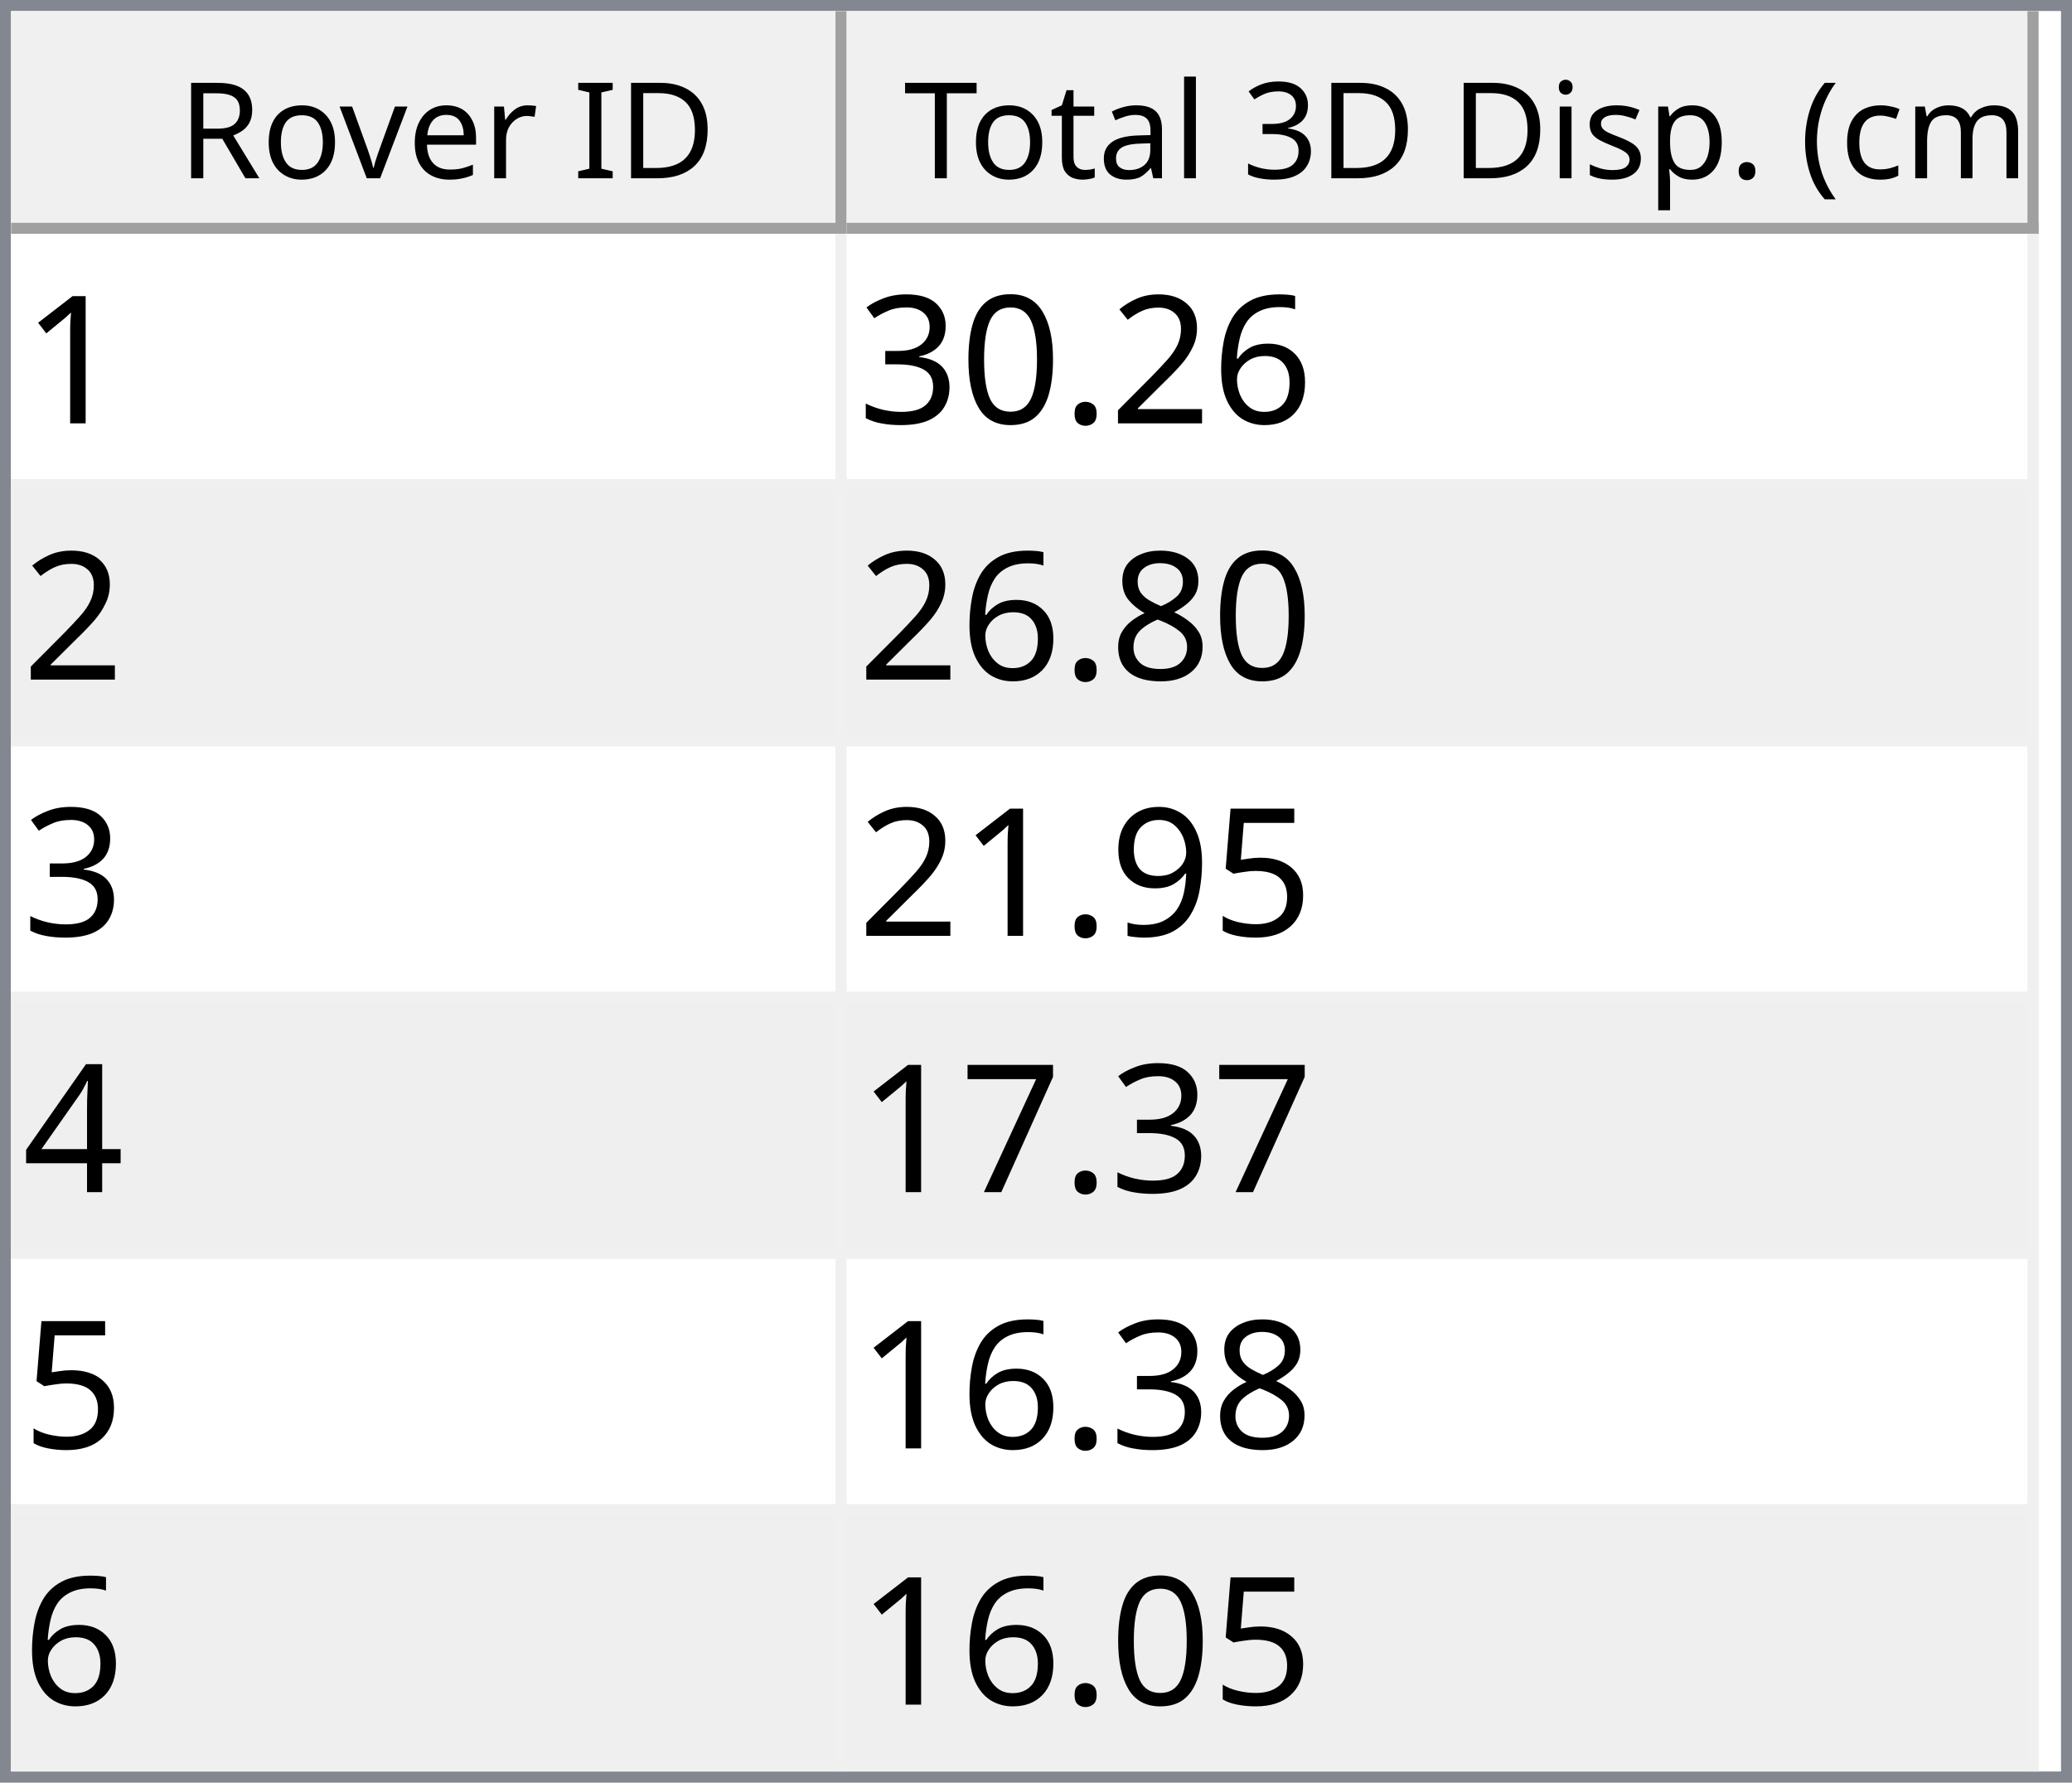
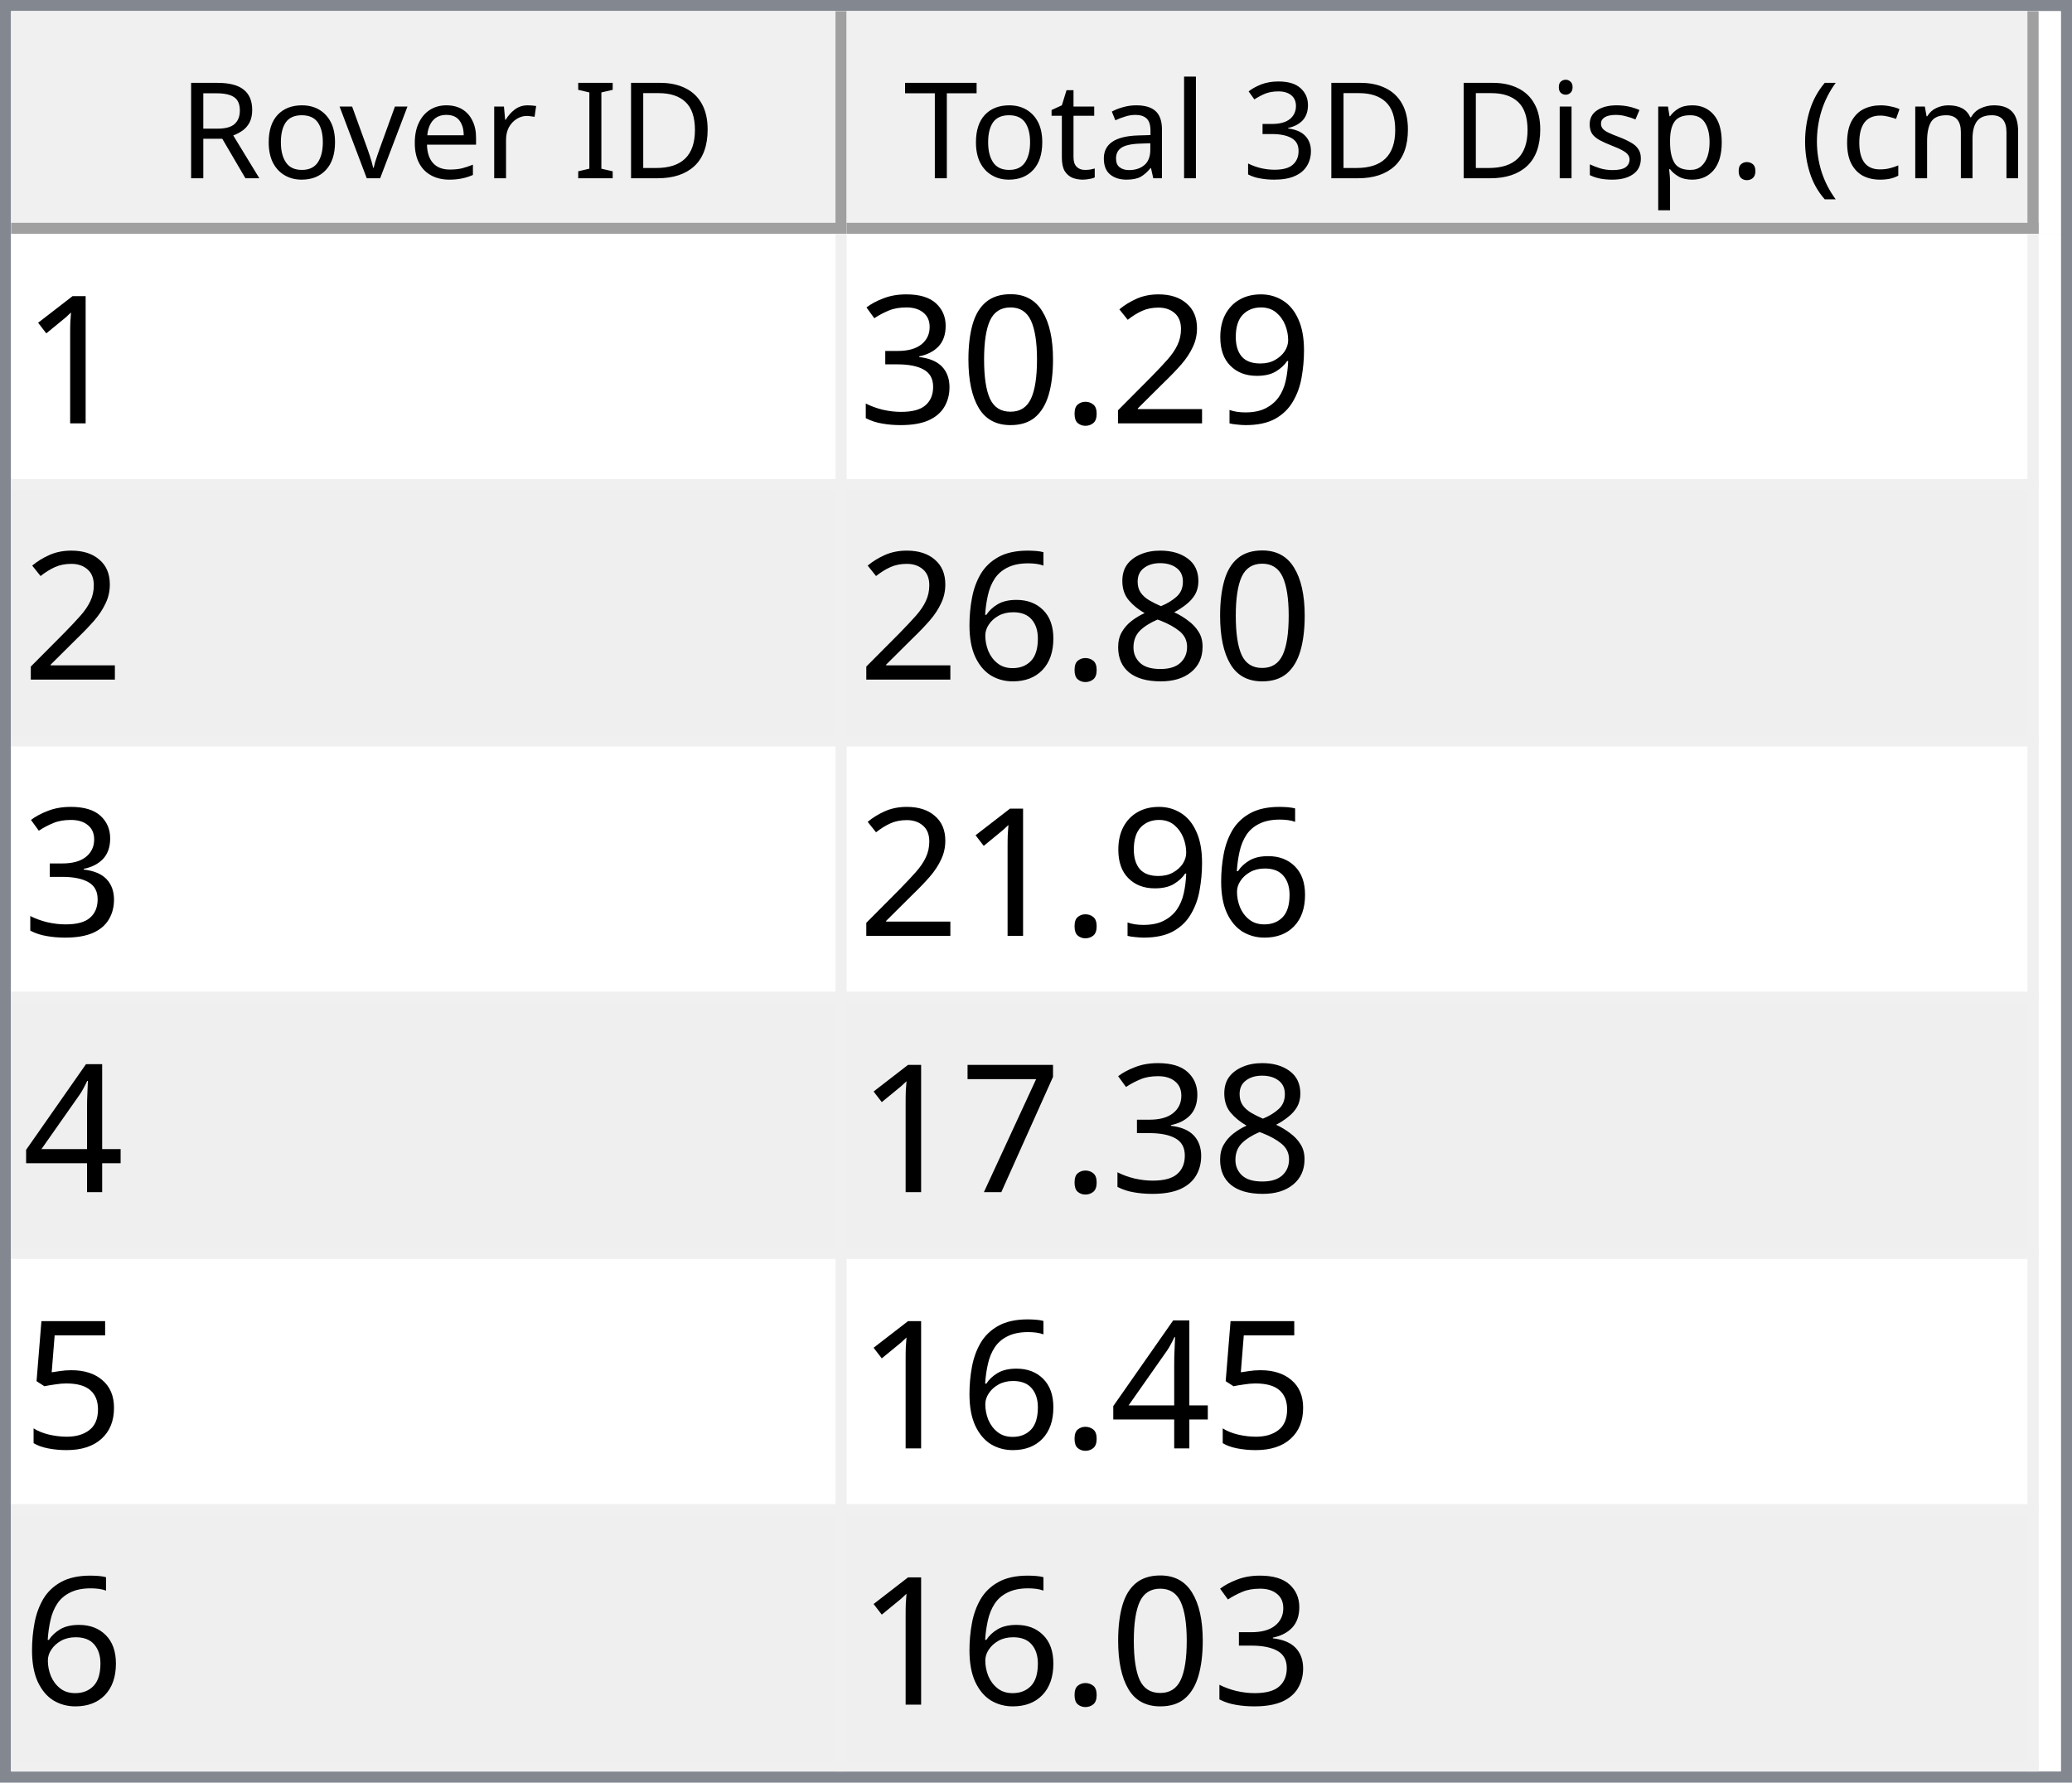
<svg xmlns="http://www.w3.org/2000/svg" style="fill-opacity:1; color-rendering:auto; color-interpolation:auto; text-rendering:auto; stroke:black; stroke-linecap:square; stroke-miterlimit:10; shape-rendering:auto; stroke-opacity:1; fill:black; stroke-dasharray:none; font-weight:normal; stroke-width:1; font-family:'Dialog'; font-style:normal; stroke-linejoin:miter; font-size:12px; stroke-dashoffset:0; image-rendering:auto;" width="186" height="160">
  <defs id="genericDefs" />
  <g>
    <defs id="defs1">
      <clipPath clipPathUnits="userSpaceOnUse" id="clipPath1">
        <path d="M0 0 L186 0 L186 160 L0 160 L0 0 Z" />
      </clipPath>
      <clipPath clipPathUnits="userSpaceOnUse" id="clipPath2">
        <path d="M0 0 L0 160 L186 160 L186 0 Z" />
      </clipPath>
      <clipPath clipPathUnits="userSpaceOnUse" id="clipPath3">
        <path d="M0 0 L0 20 L184 20 L184 0 Z" />
      </clipPath>
      <clipPath clipPathUnits="userSpaceOnUse" id="clipPath4">
        <path d="M0 0 L0 20 L75 20 L75 0 Z" />
      </clipPath>
      <clipPath clipPathUnits="userSpaceOnUse" id="clipPath5">
        <path d="M1 1 L1 19 L74 19 L74 1 Z" />
      </clipPath>
      <clipPath clipPathUnits="userSpaceOnUse" id="clipPath6">
        <path d="M0 0 L0 18 L73 18 L73 0 Z" />
      </clipPath>
      <clipPath clipPathUnits="userSpaceOnUse" id="clipPath7">
        <path d="M-0.5 -0.5 L-0.5 19.5 L74.5 19.5 L74.5 -0.5 Z" />
      </clipPath>
      <clipPath clipPathUnits="userSpaceOnUse" id="clipPath8">
        <path d="M0 0 L0 20 L107 20 L107 0 Z" />
      </clipPath>
      <clipPath clipPathUnits="userSpaceOnUse" id="clipPath9">
        <path d="M1 1 L1 19 L106 19 L106 1 Z" />
      </clipPath>
      <clipPath clipPathUnits="userSpaceOnUse" id="clipPath10">
        <path d="M0 0 L0 18 L105 18 L105 0 Z" />
      </clipPath>
      <clipPath clipPathUnits="userSpaceOnUse" id="clipPath11">
        <path d="M-0.5 -0.5 L-0.5 19.5 L106.5 19.5 L106.5 -0.5 Z" />
      </clipPath>
      <clipPath clipPathUnits="userSpaceOnUse" id="clipPath12">
        <path d="M0 0 L0 138 L184 138 L184 0 Z" />
      </clipPath>
      <clipPath clipPathUnits="userSpaceOnUse" id="clipPath13">
        <path d="M0 0 L0 138 L182 138 L182 0 Z" />
      </clipPath>
      <clipPath clipPathUnits="userSpaceOnUse" id="clipPath14">
        <path d="M-0.5 -0.5 L-0.5 137.5 L181.5 137.5 L181.5 -0.5 Z" />
      </clipPath>
      <clipPath clipPathUnits="userSpaceOnUse" id="clipPath15">
        <path d="M0 0 L0 22 L74 22 L74 0 Z" />
      </clipPath>
      <clipPath clipPathUnits="userSpaceOnUse" id="clipPath16">
        <path d="M0 0 L0 22 L106 22 L106 0 Z" />
      </clipPath>
      <font horiz-adv-x="64.551" id="font1">
        <font-face ascent="107.91" descent="25.098" units-per-em="100" style="font-style:normal; font-family:Segoe UI; font-weight:normal;" />
        <missing-glyph horiz-adv-x="64.551" d="M8.109 0 L8.109 68.266 L56.453 68.266 L56.453 0 L8.109 0 ZM15.328 7.234 L49.219 7.234 L49.219 61.031 L15.328 61.031 L15.328 7.234 Z" />
        <glyph unicode="D" horiz-adv-x="70.117" d="M9.188 0 L9.188 70.016 L28.516 70.016 Q65.531 70.016 65.531 35.891 Q65.531 19.672 55.25 9.836 Q44.969 0 27.734 0 L9.188 0 ZM17.391 62.594 L17.391 7.422 L27.828 7.422 Q41.609 7.422 49.273 14.797 Q56.938 22.172 56.938 35.688 Q56.938 62.594 28.328 62.594 L17.391 62.594 Z" />
        <glyph unicode="I" horiz-adv-x="26.611" d="M17.391 0 L9.188 0 L9.188 70.016 L17.391 70.016 L17.391 0 Z" />
        <glyph unicode=" " horiz-adv-x="27.393" d="" />
        <glyph unicode="r" horiz-adv-x="34.766" d="M34.188 41.891 Q32.078 43.5 28.125 43.5 Q23 43.5 19.555 38.672 Q16.109 33.844 16.109 25.484 L16.109 0 L8.109 0 L8.109 50 L16.109 50 L16.109 39.703 L16.312 39.703 Q18.016 44.969 21.531 47.922 Q25.047 50.875 29.391 50.875 Q32.516 50.875 34.188 50.203 L34.188 41.891 Z" />
        <glyph unicode="e" horiz-adv-x="52.295" d="M48.297 23 L12.984 23 Q13.188 14.656 17.484 10.109 Q21.781 5.562 29.297 5.562 Q37.75 5.562 44.828 11.141 L44.828 3.609 Q38.234 -1.172 27.391 -1.172 Q16.797 -1.172 10.742 5.641 Q4.688 12.453 4.688 24.812 Q4.688 36.469 11.305 43.82 Q17.922 51.172 27.734 51.172 Q37.547 51.172 42.922 44.828 Q48.297 38.484 48.297 27.203 L48.297 23 ZM40.094 29.781 Q40.047 36.719 36.75 40.578 Q33.453 44.438 27.594 44.438 Q21.922 44.438 17.969 40.383 Q14.016 36.328 13.094 29.781 L40.094 29.781 Z" />
        <glyph unicode="v" horiz-adv-x="47.9" d="M47.406 50 L27.484 0 L19.625 0 L0.688 50 L9.469 50 L22.172 13.672 Q23.578 9.672 23.922 6.688 L24.125 6.688 Q24.609 10.453 25.688 13.484 L38.969 50 L47.406 50 Z" />
        <glyph unicode="o" horiz-adv-x="58.594" d="M29 -1.172 Q17.922 -1.172 11.305 5.836 Q4.688 12.844 4.688 24.422 Q4.688 37.016 11.57 44.094 Q18.453 51.172 30.172 51.172 Q41.359 51.172 47.633 44.289 Q53.906 37.406 53.906 25.203 Q53.906 13.234 47.141 6.031 Q40.375 -1.172 29 -1.172 ZM29.594 44.438 Q21.875 44.438 17.383 39.188 Q12.891 33.938 12.891 24.703 Q12.891 15.828 17.43 10.695 Q21.969 5.562 29.594 5.562 Q37.359 5.562 41.531 10.594 Q45.703 15.625 45.703 24.906 Q45.703 34.281 41.531 39.359 Q37.359 44.438 29.594 44.438 Z" />
        <glyph unicode="R" horiz-adv-x="59.814" d="M59.375 0 L49.609 0 L37.891 19.625 Q36.281 22.359 34.766 24.289 Q33.25 26.219 31.664 27.438 Q30.078 28.656 28.25 29.219 Q26.422 29.781 24.125 29.781 L17.391 29.781 L17.391 0 L9.188 0 L9.188 70.016 L30.078 70.016 Q34.672 70.016 38.555 68.867 Q42.438 67.719 45.289 65.375 Q48.141 63.031 49.758 59.547 Q51.375 56.062 51.375 51.375 Q51.375 47.703 50.273 44.656 Q49.172 41.609 47.148 39.211 Q45.125 36.812 42.266 35.133 Q39.406 33.453 35.844 32.516 L35.844 32.328 Q37.594 31.547 38.891 30.547 Q40.188 29.547 41.359 28.18 Q42.531 26.812 43.68 25.078 Q44.828 23.344 46.234 21.047 L59.375 0 ZM17.391 62.594 L17.391 37.203 L28.516 37.203 Q31.594 37.203 34.203 38.133 Q36.812 39.062 38.719 40.797 Q40.625 42.531 41.703 45.047 Q42.781 47.562 42.781 50.688 Q42.781 56.297 39.141 59.445 Q35.5 62.594 28.609 62.594 L17.391 62.594 Z" />
        <glyph unicode=")" horiz-adv-x="30.176" d="M8.297 -15.922 L1.172 -15.922 Q16.406 2.344 16.406 26.812 Q16.406 51.469 1.078 70.016 L8.297 70.016 Q23.531 52.156 23.531 26.703 Q23.531 1.375 8.297 -15.922 Z" />
        <glyph unicode="m" horiz-adv-x="86.133" d="M79.109 0 L71.094 0 L71.094 28.719 Q71.094 37.016 68.531 40.727 Q65.969 44.438 59.906 44.438 Q54.781 44.438 51.195 39.75 Q47.609 35.062 47.609 28.516 L47.609 0 L39.594 0 L39.594 29.688 Q39.594 44.438 28.219 44.438 Q22.953 44.438 19.531 40.016 Q16.109 35.594 16.109 28.516 L16.109 0 L8.109 0 L8.109 50 L16.109 50 L16.109 42.094 L16.312 42.094 Q21.625 51.172 31.844 51.172 Q36.969 51.172 40.773 48.312 Q44.578 45.453 46 40.828 Q51.562 51.172 62.594 51.172 Q79.109 51.172 79.109 30.812 L79.109 0 Z" />
        <glyph unicode="c" horiz-adv-x="46.191" d="M42.188 2.297 Q36.422 -1.172 28.516 -1.172 Q17.828 -1.172 11.258 5.789 Q4.688 12.75 4.688 23.828 Q4.688 36.188 11.766 43.68 Q18.844 51.172 30.672 51.172 Q37.25 51.172 42.281 48.734 L42.281 40.531 Q36.719 44.438 30.375 44.438 Q22.703 44.438 17.797 38.945 Q12.891 33.453 12.891 24.516 Q12.891 15.719 17.508 10.641 Q22.125 5.562 29.891 5.562 Q36.422 5.562 42.188 9.906 L42.188 2.297 Z" />
        <glyph unicode="(" horiz-adv-x="30.176" d="M29.109 -15.922 L21.969 -15.922 Q6.844 1.375 6.844 26.703 Q6.844 52.156 21.969 70.016 L29.203 70.016 Q13.875 51.469 13.875 26.812 Q13.875 2.344 29.109 -15.922 Z" />
        <glyph unicode="." horiz-adv-x="21.68" d="M10.891 -1.078 Q8.641 -1.078 7.055 0.539 Q5.469 2.156 5.469 4.391 Q5.469 6.641 7.055 8.273 Q8.641 9.906 10.891 9.906 Q13.188 9.906 14.797 8.273 Q16.406 6.641 16.406 4.391 Q16.406 2.156 14.797 0.539 Q13.188 -1.078 10.891 -1.078 Z" />
        <glyph unicode="p" horiz-adv-x="58.789" d="M16.312 7.234 L16.109 7.234 L16.109 -23 L8.109 -23 L8.109 50 L16.109 50 L16.109 41.219 L16.312 41.219 Q22.219 51.172 33.594 51.172 Q43.266 51.172 48.688 44.461 Q54.109 37.75 54.109 26.469 Q54.109 13.922 48 6.375 Q41.891 -1.172 31.297 -1.172 Q21.578 -1.172 16.312 7.234 ZM16.109 27.391 L16.109 20.406 Q16.109 14.203 20.141 9.883 Q24.172 5.562 30.375 5.562 Q37.641 5.562 41.773 11.133 Q45.906 16.703 45.906 26.609 Q45.906 34.969 42.047 39.703 Q38.188 44.438 31.594 44.438 Q24.609 44.438 20.359 39.578 Q16.109 34.719 16.109 27.391 Z" />
        <glyph unicode="s" horiz-adv-x="42.432" d="M5.078 1.812 L5.078 10.406 Q11.625 5.562 19.484 5.562 Q30.031 5.562 30.031 12.594 Q30.031 14.594 29.125 15.992 Q28.219 17.391 26.68 18.461 Q25.141 19.531 23.07 20.383 Q21 21.234 18.609 22.172 Q15.281 23.484 12.766 24.828 Q10.25 26.172 8.57 27.859 Q6.891 29.547 6.031 31.695 Q5.172 33.844 5.172 36.719 Q5.172 40.234 6.789 42.945 Q8.406 45.656 11.086 47.484 Q13.766 49.312 17.211 50.242 Q20.656 51.172 24.312 51.172 Q30.812 51.172 35.938 48.922 L35.938 40.828 Q30.422 44.438 23.25 44.438 Q21 44.438 19.195 43.922 Q17.391 43.406 16.094 42.477 Q14.797 41.547 14.086 40.258 Q13.375 38.969 13.375 37.406 Q13.375 35.453 14.086 34.133 Q14.797 32.812 16.164 31.789 Q17.531 30.766 19.484 29.938 Q21.438 29.109 23.922 28.125 Q27.25 26.859 29.883 25.516 Q32.516 24.172 34.375 22.484 Q36.234 20.797 37.234 18.602 Q38.234 16.406 38.234 13.375 Q38.234 9.672 36.602 6.938 Q34.969 4.203 32.234 2.398 Q29.5 0.594 25.93 -0.289 Q22.359 -1.172 18.453 -1.172 Q10.75 -1.172 5.078 1.812 Z" />
        <glyph unicode="i" horiz-adv-x="24.219" d="M12.203 62.703 Q10.062 62.703 8.547 64.164 Q7.031 65.625 7.031 67.875 Q7.031 70.125 8.547 71.609 Q10.062 73.094 12.203 73.094 Q14.406 73.094 15.945 71.609 Q17.484 70.125 17.484 67.875 Q17.484 65.719 15.945 64.211 Q14.406 62.703 12.203 62.703 ZM16.109 0 L8.109 0 L8.109 50 L16.109 50 L16.109 0 Z" />
        <glyph unicode="3" horiz-adv-x="53.906" d="M46.531 19.828 Q46.531 15.094 44.75 11.211 Q42.969 7.328 39.719 4.57 Q36.469 1.812 31.93 0.297 Q27.391 -1.219 21.922 -1.219 Q11.922 -1.219 6 2.594 L6 11.188 Q13.094 5.609 22.219 5.609 Q25.875 5.609 28.828 6.539 Q31.781 7.469 33.906 9.227 Q36.031 10.984 37.18 13.477 Q38.328 15.969 38.328 19.094 Q38.328 32.812 18.797 32.812 L12.984 32.812 L12.984 39.594 L18.5 39.594 Q35.797 39.594 35.797 52.484 Q35.797 64.406 22.609 64.406 Q15.188 64.406 8.688 59.422 L8.688 67.188 Q15.375 71.188 24.609 71.188 Q29 71.188 32.57 69.969 Q36.141 68.75 38.68 66.555 Q41.219 64.359 42.609 61.281 Q44 58.203 44 54.5 Q44 40.672 30.031 36.719 L30.031 36.531 Q33.594 36.141 36.625 34.797 Q39.656 33.453 41.852 31.305 Q44.047 29.156 45.289 26.25 Q46.531 23.344 46.531 19.828 Z" />
        <glyph unicode="l" horiz-adv-x="24.219" d="M16.109 0 L8.109 0 L8.109 74.031 L16.109 74.031 L16.109 0 Z" />
        <glyph unicode="a" horiz-adv-x="50.879" d="M43.891 0 L35.891 0 L35.891 7.812 L35.688 7.812 Q30.469 -1.172 20.312 -1.172 Q12.844 -1.172 8.617 2.781 Q4.391 6.734 4.391 13.281 Q4.391 27.297 20.906 29.594 L35.891 31.688 Q35.891 44.438 25.594 44.438 Q16.547 44.438 9.281 38.281 L9.281 46.484 Q16.656 51.172 26.266 51.172 Q43.891 51.172 43.891 32.516 L43.891 0 ZM35.891 25.297 L23.828 23.641 Q18.266 22.859 15.43 20.875 Q12.594 18.891 12.594 13.875 Q12.594 10.203 15.211 7.883 Q17.828 5.562 22.172 5.562 Q28.125 5.562 32.008 9.742 Q35.891 13.922 35.891 20.312 L35.891 25.297 Z" />
        <glyph unicode="t" horiz-adv-x="33.887" d="M31.297 0.484 Q28.469 -1.078 23.828 -1.078 Q10.688 -1.078 10.688 13.578 L10.688 43.172 L2.094 43.172 L2.094 50 L10.688 50 L10.688 62.203 L18.703 64.797 L18.703 50 L31.297 50 L31.297 43.172 L18.703 43.172 L18.703 14.984 Q18.703 9.969 20.414 7.82 Q22.125 5.672 26.078 5.672 Q29.109 5.672 31.297 7.328 L31.297 0.484 Z" />
        <glyph unicode="T" horiz-adv-x="52.393" d="M50.594 62.594 L30.375 62.594 L30.375 0 L22.172 0 L22.172 62.594 L2 62.594 L2 70.016 L50.594 70.016 L50.594 62.594 Z" />
      </font>
      <font horiz-adv-x="75.0" id="font2">
        <font-face ascent="100.537" descent="21.973" units-per-em="100" style="font-style:normal; font-family:sans-serif; font-weight:normal;" />
        <missing-glyph horiz-adv-x="75.0" d="M12.5 0 L12.5 62.5 L62.5 62.5 L62.5 0 L12.5 0 ZM14.062 1.562 L60.938 1.562 L60.938 60.938 L14.062 60.938 L14.062 1.562 Z" />
        <glyph unicode="1" horiz-adv-x="55.615" d="M37.25 0 L28.469 0 L28.469 56 Q25.297 52.984 20.141 49.953 Q14.984 46.922 10.891 45.406 L10.891 53.906 Q18.266 57.375 23.781 62.305 Q29.297 67.234 31.594 71.875 L37.25 71.875 L37.25 0 Z" />
-         <glyph unicode="6" horiz-adv-x="55.615" d="M49.75 54.047 L41.016 53.375 Q39.844 58.547 37.703 60.891 Q34.125 64.656 28.906 64.656 Q24.703 64.656 21.531 62.312 Q17.391 59.281 14.992 53.469 Q12.594 47.656 12.5 36.922 Q15.672 41.75 20.266 44.094 Q24.859 46.438 29.891 46.438 Q38.672 46.438 44.852 39.969 Q51.031 33.5 51.031 23.25 Q51.031 16.5 48.125 10.719 Q45.219 4.938 40.141 1.859 Q35.062 -1.219 28.609 -1.219 Q17.625 -1.219 10.695 6.859 Q3.766 14.938 3.766 33.5 Q3.766 54.25 11.422 63.672 Q18.109 71.875 29.438 71.875 Q37.891 71.875 43.289 67.141 Q48.688 62.406 49.75 54.047 ZM13.875 23.188 Q13.875 18.656 15.797 14.508 Q17.719 10.359 21.188 8.18 Q24.656 6 28.469 6 Q34.031 6 38.039 10.492 Q42.047 14.984 42.047 22.703 Q42.047 30.125 38.086 34.398 Q34.125 38.672 28.125 38.672 Q22.172 38.672 18.023 34.398 Q13.875 30.125 13.875 23.188 Z" />
+         <glyph unicode="9" horiz-adv-x="55.615" d="M5.469 16.547 L13.922 17.328 Q14.984 11.375 18.016 8.688 Q21.047 6 25.781 6 Q29.828 6 32.883 7.859 Q35.938 9.719 37.891 12.82 Q39.844 15.922 41.164 21.195 Q42.484 26.469 42.484 31.938 Q42.484 32.516 42.438 33.688 Q39.797 29.5 35.234 26.883 Q30.672 24.266 25.344 24.266 Q16.453 24.266 10.305 30.711 Q4.156 37.156 4.156 47.703 Q4.156 58.594 10.578 65.234 Q17 71.875 26.656 71.875 Q33.641 71.875 39.43 68.117 Q45.219 64.359 48.219 57.398 Q51.219 50.438 51.219 37.25 Q51.219 23.531 48.242 15.406 Q45.266 7.281 39.383 3.031 Q33.5 -1.219 25.594 -1.219 Q17.188 -1.219 11.867 3.445 Q6.547 8.109 5.469 16.547 ZM41.453 48.141 Q41.453 55.719 37.43 60.156 Q33.406 64.594 27.734 64.594 Q21.875 64.594 17.531 59.812 Q13.188 55.031 13.188 47.406 Q13.188 40.578 17.312 36.305 Q21.438 32.031 27.484 32.031 Q33.594 32.031 37.523 36.305 Q41.453 40.578 41.453 48.141 Z" />
        <glyph unicode="2" horiz-adv-x="55.615" d="M50.344 8.453 L50.344 0 L3.031 0 Q2.938 3.172 4.047 6.109 Q5.859 10.938 9.836 15.625 Q13.812 20.312 21.344 26.469 Q33.016 36.031 37.117 41.625 Q41.219 47.219 41.219 52.203 Q41.219 57.422 37.477 61.008 Q33.734 64.594 27.734 64.594 Q21.391 64.594 17.578 60.789 Q13.766 56.984 13.719 50.25 L4.688 51.172 Q5.609 61.281 11.664 66.578 Q17.719 71.875 27.938 71.875 Q38.234 71.875 44.242 66.164 Q50.25 60.453 50.25 52 Q50.25 47.703 48.492 43.555 Q46.734 39.406 42.656 34.812 Q38.578 30.219 29.109 22.219 Q21.188 15.578 18.945 13.211 Q16.703 10.844 15.234 8.453 L50.344 8.453 Z" />
        <glyph unicode="." horiz-adv-x="27.783" d="M9.078 0 L9.078 10.016 L19.094 10.016 L19.094 0 L9.078 0 Z" />
        <glyph unicode="0" horiz-adv-x="55.615" d="M4.156 35.297 Q4.156 48 6.766 55.742 Q9.375 63.484 14.523 67.68 Q19.672 71.875 27.484 71.875 Q33.25 71.875 37.594 69.555 Q41.938 67.234 44.773 62.867 Q47.609 58.5 49.219 52.227 Q50.828 45.953 50.828 35.297 Q50.828 22.703 48.242 14.969 Q45.656 7.234 40.508 3.008 Q35.359 -1.219 27.484 -1.219 Q17.141 -1.219 11.234 6.203 Q4.156 15.141 4.156 35.297 ZM13.188 35.297 Q13.188 17.672 17.312 11.836 Q21.438 6 27.484 6 Q33.547 6 37.672 11.859 Q41.797 17.719 41.797 35.297 Q41.797 52.984 37.672 58.789 Q33.547 64.594 27.391 64.594 Q21.344 64.594 17.719 59.469 Q13.188 52.938 13.188 35.297 Z" />
        <glyph unicode="3" horiz-adv-x="55.615" d="M4.203 18.891 L12.984 20.062 Q14.5 12.594 18.141 9.297 Q21.781 6 27 6 Q33.203 6 37.477 10.297 Q41.75 14.594 41.75 20.953 Q41.75 27 37.797 30.93 Q33.844 34.859 27.734 34.859 Q25.25 34.859 21.531 33.891 L22.516 41.609 Q23.391 41.5 23.922 41.5 Q29.547 41.5 34.039 44.43 Q38.531 47.359 38.531 53.469 Q38.531 58.297 35.258 61.477 Q31.984 64.656 26.812 64.656 Q21.688 64.656 18.266 61.43 Q14.844 58.203 13.875 51.766 L5.078 53.328 Q6.688 62.156 12.398 67.016 Q18.109 71.875 26.609 71.875 Q32.469 71.875 37.398 69.359 Q42.328 66.844 44.945 62.5 Q47.562 58.156 47.562 53.266 Q47.562 48.641 45.07 44.828 Q42.578 41.016 37.703 38.766 Q44.047 37.312 47.562 32.695 Q51.078 28.078 51.078 21.141 Q51.078 11.766 44.242 5.25 Q37.406 -1.266 26.953 -1.266 Q17.531 -1.266 11.305 4.352 Q5.078 9.969 4.203 18.891 Z" />
        <glyph unicode="8" horiz-adv-x="55.615" d="M17.672 38.812 Q12.203 40.828 9.57 44.539 Q6.938 48.25 6.938 53.422 Q6.938 61.234 12.555 66.555 Q18.172 71.875 27.484 71.875 Q36.859 71.875 42.578 66.43 Q48.297 60.984 48.297 53.172 Q48.297 48.188 45.68 44.508 Q43.062 40.828 37.75 38.812 Q44.344 36.672 47.781 31.883 Q51.219 27.094 51.219 20.453 Q51.219 11.281 44.727 5.031 Q38.234 -1.219 27.641 -1.219 Q17.047 -1.219 10.547 5.055 Q4.047 11.328 4.047 20.703 Q4.047 27.688 7.594 32.398 Q11.141 37.109 17.672 38.812 ZM15.922 53.719 Q15.922 48.641 19.195 45.414 Q22.469 42.188 27.688 42.188 Q32.766 42.188 36.016 45.383 Q39.266 48.578 39.266 53.219 Q39.266 58.062 35.914 61.359 Q32.562 64.656 27.594 64.656 Q22.562 64.656 19.242 61.43 Q15.922 58.203 15.922 53.719 ZM13.094 20.656 Q13.094 16.891 14.875 13.375 Q16.656 9.859 20.172 7.93 Q23.688 6 27.734 6 Q34.031 6 38.133 10.055 Q42.234 14.109 42.234 20.359 Q42.234 26.703 38.016 30.859 Q33.797 35.016 27.438 35.016 Q21.234 35.016 17.164 30.914 Q13.094 26.812 13.094 20.656 Z" />
-         <glyph unicode="5" horiz-adv-x="55.615" d="M4.156 18.75 L13.375 19.531 Q14.406 12.797 18.141 9.398 Q21.875 6 27.156 6 Q33.5 6 37.891 10.789 Q42.281 15.578 42.281 23.484 Q42.281 31 38.062 35.352 Q33.844 39.703 27 39.703 Q22.75 39.703 19.336 37.773 Q15.922 35.844 13.969 32.766 L5.719 33.844 L12.641 70.609 L48.25 70.609 L48.25 62.203 L19.672 62.203 L15.828 42.969 Q22.266 47.469 29.344 47.469 Q38.719 47.469 45.164 40.969 Q51.609 34.469 51.609 24.266 Q51.609 14.547 45.953 7.469 Q39.062 -1.219 27.156 -1.219 Q17.391 -1.219 11.211 4.25 Q5.031 9.719 4.156 18.75 Z" />
-         <glyph unicode="9" horiz-adv-x="55.615" d="M5.469 16.547 L13.922 17.328 Q14.984 11.375 18.016 8.688 Q21.047 6 25.781 6 Q29.828 6 32.883 7.859 Q35.938 9.719 37.891 12.82 Q39.844 15.922 41.164 21.195 Q42.484 26.469 42.484 31.938 Q42.484 32.516 42.438 33.688 Q39.797 29.5 35.234 26.883 Q30.672 24.266 25.344 24.266 Q16.453 24.266 10.305 30.711 Q4.156 37.156 4.156 47.703 Q4.156 58.594 10.578 65.234 Q17 71.875 26.656 71.875 Q33.641 71.875 39.43 68.117 Q45.219 64.359 48.219 57.398 Q51.219 50.438 51.219 37.25 Q51.219 23.531 48.242 15.406 Q45.266 7.281 39.383 3.031 Q33.5 -1.219 25.594 -1.219 Q17.188 -1.219 11.867 3.445 Q6.547 8.109 5.469 16.547 ZM41.453 48.141 Q41.453 55.719 37.43 60.156 Q33.406 64.594 27.734 64.594 Q21.875 64.594 17.531 59.812 Q13.188 55.031 13.188 47.406 Q13.188 40.578 17.312 36.305 Q21.438 32.031 27.484 32.031 Q33.594 32.031 37.523 36.305 Q41.453 40.578 41.453 48.141 Z" />
+         <glyph unicode="6" horiz-adv-x="55.615" d="M49.75 54.047 L41.016 53.375 Q39.844 58.547 37.703 60.891 Q34.125 64.656 28.906 64.656 Q24.703 64.656 21.531 62.312 Q17.391 59.281 14.992 53.469 Q12.594 47.656 12.5 36.922 Q15.672 41.75 20.266 44.094 Q24.859 46.438 29.891 46.438 Q38.672 46.438 44.852 39.969 Q51.031 33.5 51.031 23.25 Q51.031 16.5 48.125 10.719 Q45.219 4.938 40.141 1.859 Q35.062 -1.219 28.609 -1.219 Q17.625 -1.219 10.695 6.859 Q3.766 14.938 3.766 33.5 Q3.766 54.25 11.422 63.672 Q18.109 71.875 29.438 71.875 Q37.891 71.875 43.289 67.141 Q48.688 62.406 49.75 54.047 ZM13.875 23.188 Q13.875 18.656 15.797 14.508 Q17.719 10.359 21.188 8.18 Q24.656 6 28.469 6 Q34.031 6 38.039 10.492 Q42.047 14.984 42.047 22.703 Q42.047 30.125 38.086 34.398 Q34.125 38.672 28.125 38.672 Q22.172 38.672 18.023 34.398 Q13.875 30.125 13.875 23.188 Z" />
        <glyph unicode="4" horiz-adv-x="55.615" d="M32.328 0 L32.328 17.141 L1.266 17.141 L1.266 25.203 L33.938 71.578 L41.109 71.578 L41.109 25.203 L50.781 25.203 L50.781 17.141 L41.109 17.141 L41.109 0 L32.328 0 ZM32.328 25.203 L32.328 57.469 L9.906 25.203 L32.328 25.203 Z" />
        <glyph unicode="7" horiz-adv-x="55.615" d="M4.734 62.203 L4.734 70.656 L51.078 70.656 L51.078 63.812 Q44.234 56.547 37.523 44.484 Q30.812 32.422 27.156 19.672 Q24.516 10.688 23.781 0 L14.75 0 Q14.891 8.453 18.062 20.414 Q21.234 32.375 27.172 43.484 Q33.109 54.594 39.797 62.203 L4.734 62.203 Z" />
+         <glyph unicode="5" horiz-adv-x="55.615" d="M4.156 18.75 L13.375 19.531 Q14.406 12.797 18.141 9.398 Q21.875 6 27.156 6 Q33.5 6 37.891 10.789 Q42.281 15.578 42.281 23.484 Q42.281 31 38.062 35.352 Q33.844 39.703 27 39.703 Q22.75 39.703 19.336 37.773 Q15.922 35.844 13.969 32.766 L5.719 33.844 L12.641 70.609 L48.25 70.609 L48.25 62.203 L19.672 62.203 L15.828 42.969 Q22.266 47.469 29.344 47.469 Q38.719 47.469 45.164 40.969 Q51.609 34.469 51.609 24.266 Q51.609 14.547 45.953 7.469 Q39.062 -1.219 27.156 -1.219 Q17.391 -1.219 11.211 4.25 Q5.031 9.719 4.156 18.75 Z" />
      </font>
    </defs>
    <g style="fill:white; stroke:white;">
      <rect x="0" y="0" width="186" style="clip-path:url(#clipPath1); stroke:none;" height="160" />
    </g>
    <g style="fill:white; text-rendering:optimizeSpeed; color-rendering:optimizeSpeed; image-rendering:optimizeSpeed; shape-rendering:crispEdges; stroke:white; color-interpolation:sRGB;">
      <rect x="0" width="186" height="160" y="0" style="stroke:none;" />
      <path style="stroke:none;" d="M0 160 L186 160 L186 0 L0 0 Z" />
    </g>
    <g style="fill:rgb(240,240,240); font-family:'Segoe UI'; stroke:rgb(240,240,240);">
      <rect x="0" y="0" width="186" style="clip-path:url(#clipPath2); stroke:none;" height="160" />
    </g>
    <g style="fill:rgb(130,135,144); font-family:'Segoe UI'; stroke:rgb(130,135,144);">
      <path d="M0 0 L186 0 L186 160 L0 160 L0 0 ZM1 1 L185 1 L185 159 L1 159 L1 1 Z" style="fill-rule:evenodd; clip-path:url(#clipPath2); stroke:none;" />
    </g>
    <g style="fill:white; font-family:'Segoe UI'; stroke:white;" transform="translate(1,1)">
      <rect x="0" y="0" width="184" style="clip-path:url(#clipPath3); stroke:none;" height="20" />
    </g>
    <g style="fill:rgb(240,240,240); font-family:'Segoe UI'; stroke:rgb(240,240,240);" transform="translate(1,1)">
      <rect x="0" y="0" width="75" style="clip-path:url(#clipPath4); stroke:none;" height="20" />
    </g>
    <g style="font-family:'Segoe UI';" transform="translate(2,2)">
      <text x="14" xml:space="preserve" y="14" style="clip-path:url(#clipPath6); stroke:none;">Rover ID</text>
    </g>
    <g style="fill:rgb(160,160,160); font-family:'Segoe UI'; stroke:rgb(160,160,160); stroke-linejoin:bevel;" transform="translate(1.5,1.5)">
      <line x1="74" x2="74" y1="0" style="fill:none; clip-path:url(#clipPath7);" y2="19" />
    </g>
    <g style="fill:rgb(160,160,160); font-family:'Segoe UI'; stroke:rgb(160,160,160); stroke-linejoin:bevel;" transform="matrix(1,0,0,1,1,1) translate(0.5,0.5)">
      <line x1="0" x2="74" y1="19" style="fill:none; clip-path:url(#clipPath7);" y2="19" />
    </g>
    <g style="fill:rgb(240,240,240); font-family:'Segoe UI'; stroke:rgb(240,240,240);" transform="translate(76,1)">
      <rect x="0" y="0" width="107" style="clip-path:url(#clipPath8); stroke:none;" height="20" />
    </g>
    <g style="font-family:'Segoe UI';" transform="translate(77,2)">
      <text x="1" xml:space="preserve" y="14" style="clip-path:url(#clipPath10); stroke:none;"> Total 3D Disp. (cm)</text>
    </g>
    <g style="fill:rgb(160,160,160); font-family:'Segoe UI'; stroke:rgb(160,160,160); stroke-linejoin:bevel;" transform="translate(76.5,1.5)">
      <line x1="106" x2="106" y1="0" style="fill:none; clip-path:url(#clipPath11);" y2="19" />
    </g>
    <g style="fill:rgb(160,160,160); font-family:'Segoe UI'; stroke:rgb(160,160,160); stroke-linejoin:bevel;" transform="matrix(1,0,0,1,76,1) translate(0.5,0.5)">
      <line x1="0" x2="106" y1="19" style="fill:none; clip-path:url(#clipPath11);" y2="19" />
    </g>
    <g style="fill:white; font-family:'Segoe UI'; stroke:white;" transform="translate(1,21)">
      <rect x="0" y="0" width="184" style="clip-path:url(#clipPath12); stroke:none;" height="138" />
    </g>
    <g style="fill:rgb(240,240,240); font-size:16px; font-family:sans-serif; stroke:rgb(240,240,240);" transform="translate(1,21)">
      <rect x="0" y="0" width="182" style="clip-path:url(#clipPath13); stroke:none;" height="138" />
      <line transform="translate(0.5,0.5)" x1="0" x2="181" y1="22" style="clip-path:url(#clipPath14); fill:none; stroke-linejoin:bevel;" y2="22" />
    </g>
    <g transform="matrix(1,0,0,1,1,21) translate(0.5,0.5)" style="fill:rgb(240,240,240); font-size:16px; font-family:sans-serif; stroke:rgb(240,240,240); stroke-linejoin:bevel;">
      <line x1="0" x2="181" y1="45" style="fill:none; clip-path:url(#clipPath14);" y2="45" />
    </g>
    <g transform="matrix(1,0,0,1,1,21) translate(0.5,0.5)" style="fill:rgb(240,240,240); font-size:16px; font-family:sans-serif; stroke:rgb(240,240,240); stroke-linejoin:bevel;">
      <line x1="0" x2="181" y1="68" style="fill:none; clip-path:url(#clipPath14);" y2="68" />
    </g>
    <g transform="matrix(1,0,0,1,1,21) translate(0.5,0.5)" style="fill:rgb(240,240,240); font-size:16px; font-family:sans-serif; stroke:rgb(240,240,240); stroke-linejoin:bevel;">
      <line x1="0" x2="181" y1="91" style="fill:none; clip-path:url(#clipPath14);" y2="91" />
    </g>
    <g transform="matrix(1,0,0,1,1,21) translate(0.5,0.5)" style="fill:rgb(240,240,240); font-size:16px; font-family:sans-serif; stroke:rgb(240,240,240); stroke-linejoin:bevel;">
      <line x1="0" x2="181" y1="114" style="fill:none; clip-path:url(#clipPath14);" y2="114" />
    </g>
    <g transform="matrix(1,0,0,1,1,21) translate(0.5,0.5)" style="fill:rgb(240,240,240); font-size:16px; font-family:sans-serif; stroke:rgb(240,240,240); stroke-linejoin:bevel;">
      <line x1="0" x2="181" y1="137" style="fill:none; clip-path:url(#clipPath14);" y2="137" />
    </g>
    <g transform="matrix(1,0,0,1,1,21) translate(0.5,0.5)" style="fill:rgb(240,240,240); font-size:16px; font-family:sans-serif; stroke:rgb(240,240,240); stroke-linejoin:bevel;">
      <line x1="74" x2="74" y1="0" style="fill:none; clip-path:url(#clipPath14);" y2="137" />
    </g>
    <g transform="matrix(1,0,0,1,1,21) translate(0.5,0.5)" style="fill:rgb(240,240,240); font-size:16px; font-family:sans-serif; stroke:rgb(240,240,240); stroke-linejoin:bevel;">
      <line x1="181" x2="181" y1="0" style="fill:none; clip-path:url(#clipPath14);" y2="137" />
    </g>
    <g style="fill:white; font-size:16px; font-family:sans-serif; stroke:white;" transform="matrix(1,0,0,1,1,21)">
      <rect x="0" y="0" width="74" style="clip-path:url(#clipPath15); stroke:none;" height="22" />
      <text x="1" y="17" style="fill:black; clip-path:url(#clipPath15); stroke:none;" xml:space="preserve">1</text>
    </g>
    <g style="fill:white; font-size:16px; font-family:sans-serif; stroke:white;" transform="matrix(1,0,0,1,1,21) translate(75,0)">
      <rect x="0" y="0" width="106" style="clip-path:url(#clipPath16); stroke:none;" height="22" />
-       <text x="1" y="17" style="fill:black; clip-path:url(#clipPath16); stroke:none;" xml:space="preserve">30.26</text>
+       <text x="1" y="17" style="fill:black; clip-path:url(#clipPath16); stroke:none;" xml:space="preserve">30.29</text>
    </g>
    <g style="fill:rgb(239,239,239); font-size:16px; font-family:sans-serif; stroke:rgb(239,239,239);" transform="matrix(1,0,0,1,1,21) translate(0,23)">
      <rect x="0" y="0" width="74" style="clip-path:url(#clipPath15); stroke:none;" height="22" />
      <text x="1" y="17" style="fill:black; clip-path:url(#clipPath15); stroke:none;" xml:space="preserve">2</text>
    </g>
    <g style="fill:rgb(239,239,239); font-size:16px; font-family:sans-serif; stroke:rgb(239,239,239);" transform="matrix(1,0,0,1,1,21) translate(75,23)">
      <rect x="0" y="0" width="106" style="clip-path:url(#clipPath16); stroke:none;" height="22" />
      <text x="1" y="17" style="fill:black; clip-path:url(#clipPath16); stroke:none;" xml:space="preserve">26.80</text>
    </g>
    <g style="fill:white; font-size:16px; font-family:sans-serif; stroke:white;" transform="matrix(1,0,0,1,1,21) translate(0,46)">
      <rect x="0" y="0" width="74" style="clip-path:url(#clipPath15); stroke:none;" height="22" />
      <text x="1" y="17" style="fill:black; clip-path:url(#clipPath15); stroke:none;" xml:space="preserve">3</text>
    </g>
    <g style="fill:white; font-size:16px; font-family:sans-serif; stroke:white;" transform="matrix(1,0,0,1,1,21) translate(75,46)">
      <rect x="0" y="0" width="106" style="clip-path:url(#clipPath16); stroke:none;" height="22" />
-       <text x="1" y="17" style="fill:black; clip-path:url(#clipPath16); stroke:none;" xml:space="preserve">21.95</text>
+       <text x="1" y="17" style="fill:black; clip-path:url(#clipPath16); stroke:none;" xml:space="preserve">21.96</text>
    </g>
    <g style="fill:rgb(239,239,239); font-size:16px; font-family:sans-serif; stroke:rgb(239,239,239);" transform="matrix(1,0,0,1,1,21) translate(0,69)">
      <rect x="0" y="0" width="74" style="clip-path:url(#clipPath15); stroke:none;" height="22" />
      <text x="1" y="17" style="fill:black; clip-path:url(#clipPath15); stroke:none;" xml:space="preserve">4</text>
    </g>
    <g style="fill:rgb(239,239,239); font-size:16px; font-family:sans-serif; stroke:rgb(239,239,239);" transform="matrix(1,0,0,1,1,21) translate(75,69)">
      <rect x="0" y="0" width="106" style="clip-path:url(#clipPath16); stroke:none;" height="22" />
-       <text x="1" y="17" style="fill:black; clip-path:url(#clipPath16); stroke:none;" xml:space="preserve">17.37</text>
+       <text x="1" y="17" style="fill:black; clip-path:url(#clipPath16); stroke:none;" xml:space="preserve">17.38</text>
    </g>
    <g style="fill:white; font-size:16px; font-family:sans-serif; stroke:white;" transform="matrix(1,0,0,1,1,21) translate(0,92)">
      <rect x="0" y="0" width="74" style="clip-path:url(#clipPath15); stroke:none;" height="22" />
      <text x="1" y="17" style="fill:black; clip-path:url(#clipPath15); stroke:none;" xml:space="preserve">5</text>
    </g>
    <g style="fill:white; font-size:16px; font-family:sans-serif; stroke:white;" transform="matrix(1,0,0,1,1,21) translate(75,92)">
      <rect x="0" y="0" width="106" style="clip-path:url(#clipPath16); stroke:none;" height="22" />
-       <text x="1" y="17" style="fill:black; clip-path:url(#clipPath16); stroke:none;" xml:space="preserve">16.38</text>
+       <text x="1" y="17" style="fill:black; clip-path:url(#clipPath16); stroke:none;" xml:space="preserve">16.45</text>
    </g>
    <g style="fill:rgb(239,239,239); font-size:16px; font-family:sans-serif; stroke:rgb(239,239,239);" transform="matrix(1,0,0,1,1,21) translate(0,115)">
      <rect x="0" y="0" width="74" style="clip-path:url(#clipPath15); stroke:none;" height="22" />
      <text x="1" y="17" style="fill:black; clip-path:url(#clipPath15); stroke:none;" xml:space="preserve">6</text>
    </g>
    <g style="fill:rgb(239,239,239); font-size:16px; font-family:sans-serif; stroke:rgb(239,239,239);" transform="matrix(1,0,0,1,1,21) translate(75,115)">
      <rect x="0" y="0" width="106" style="clip-path:url(#clipPath16); stroke:none;" height="22" />
-       <text x="1" y="17" style="fill:black; clip-path:url(#clipPath16); stroke:none;" xml:space="preserve">16.05</text>
+       <text x="1" y="17" style="fill:black; clip-path:url(#clipPath16); stroke:none;" xml:space="preserve">16.03</text>
    </g>
  </g>
</svg>
